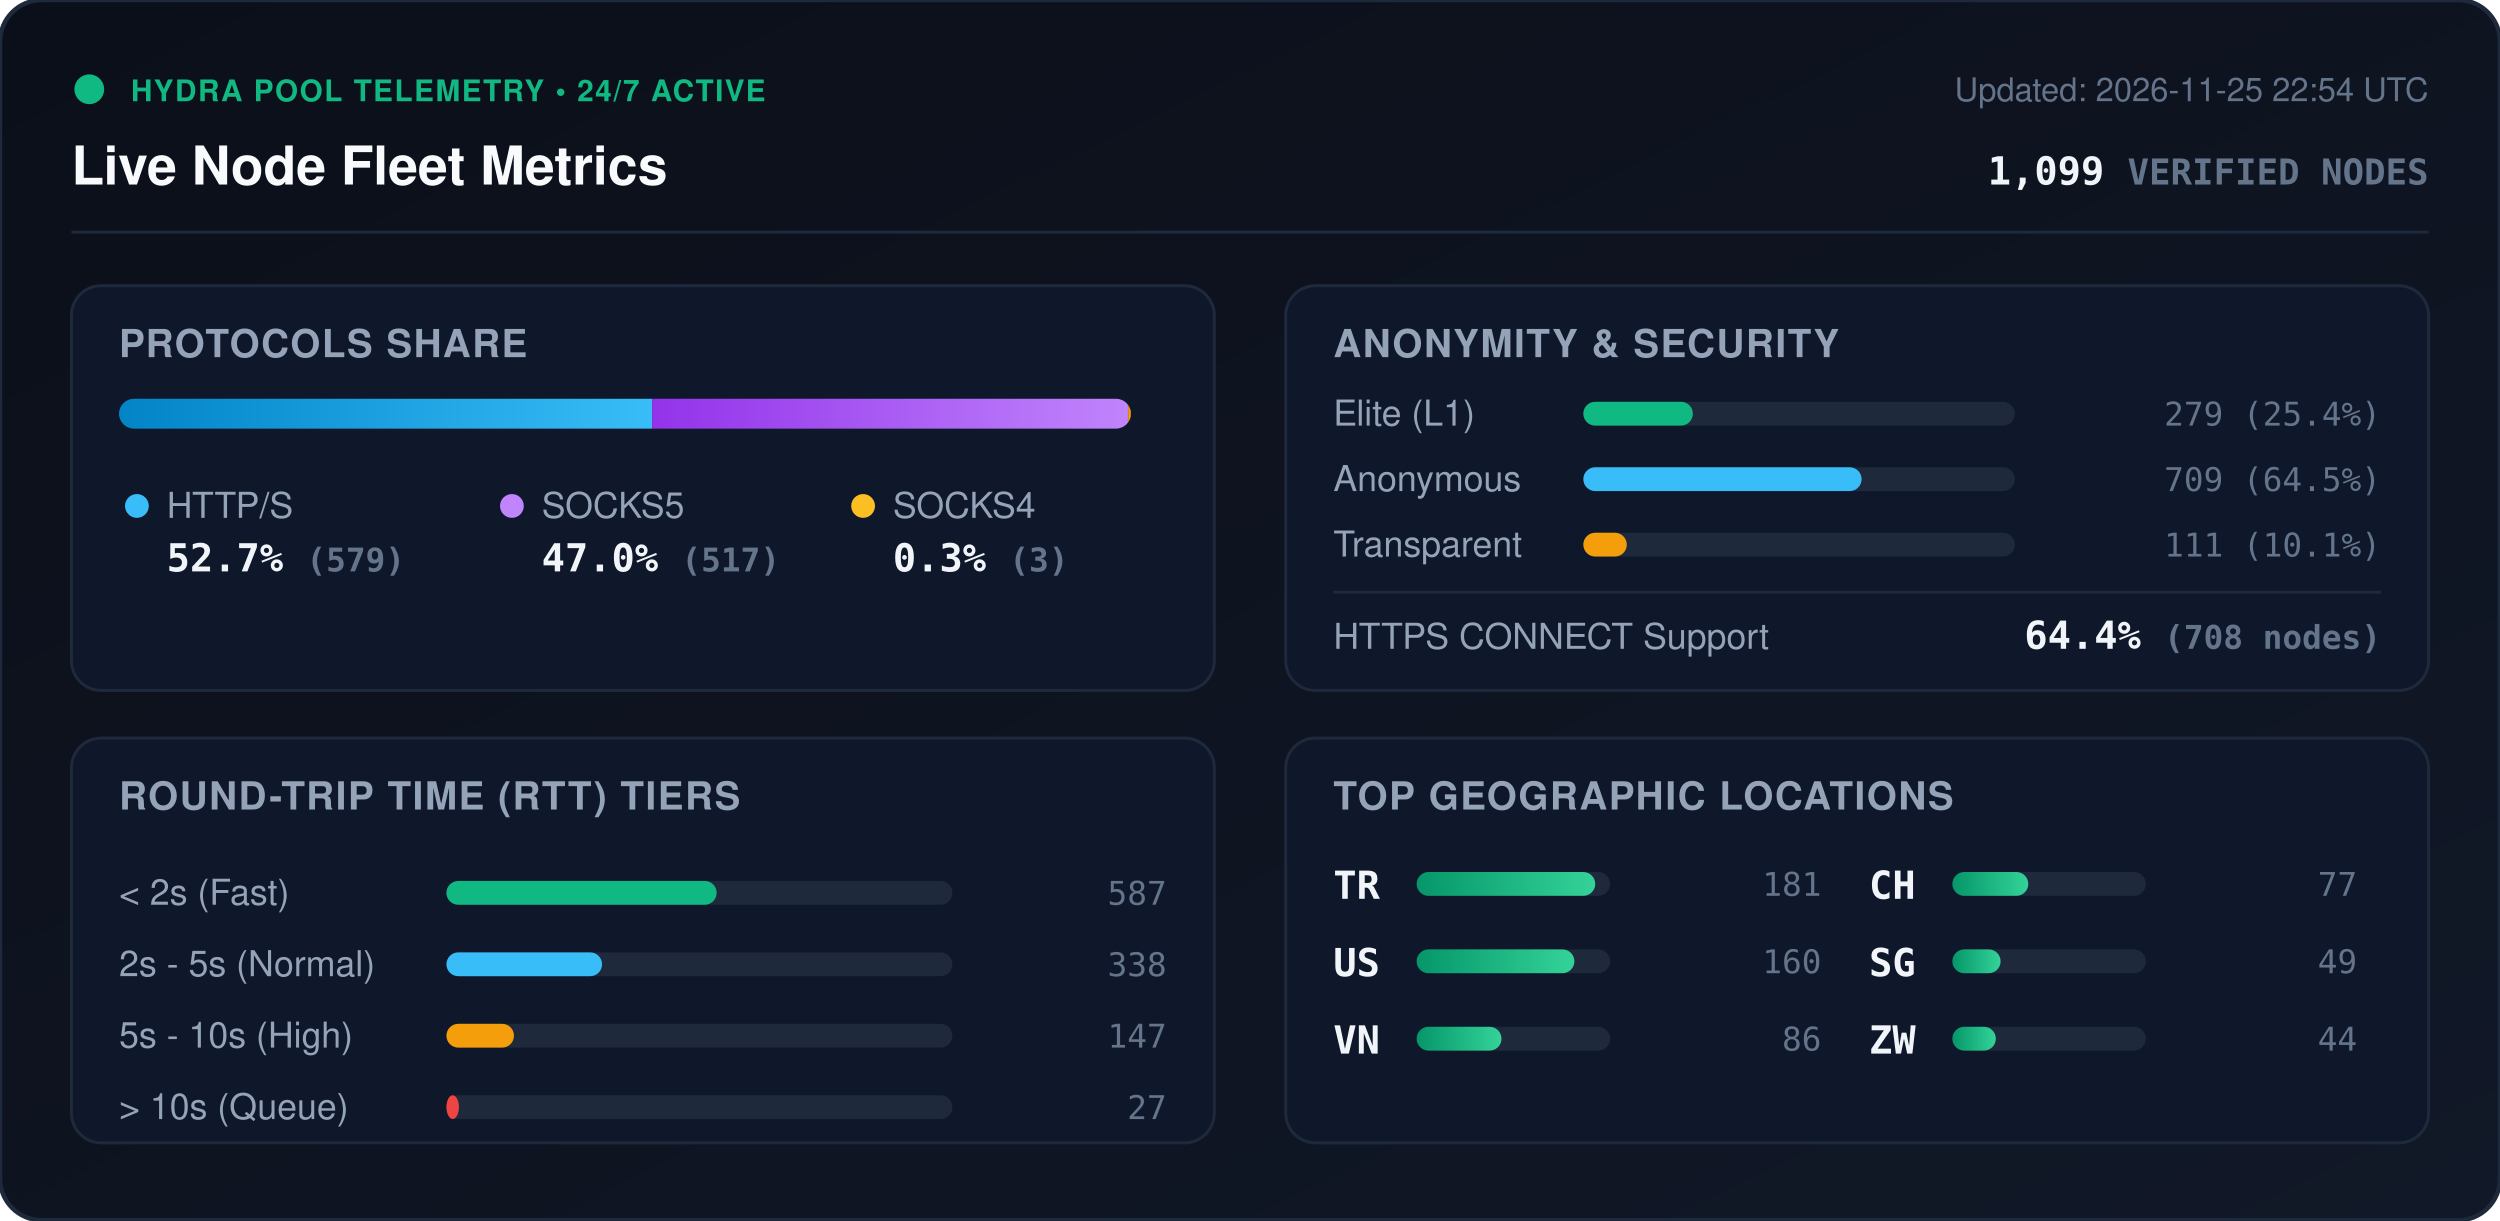
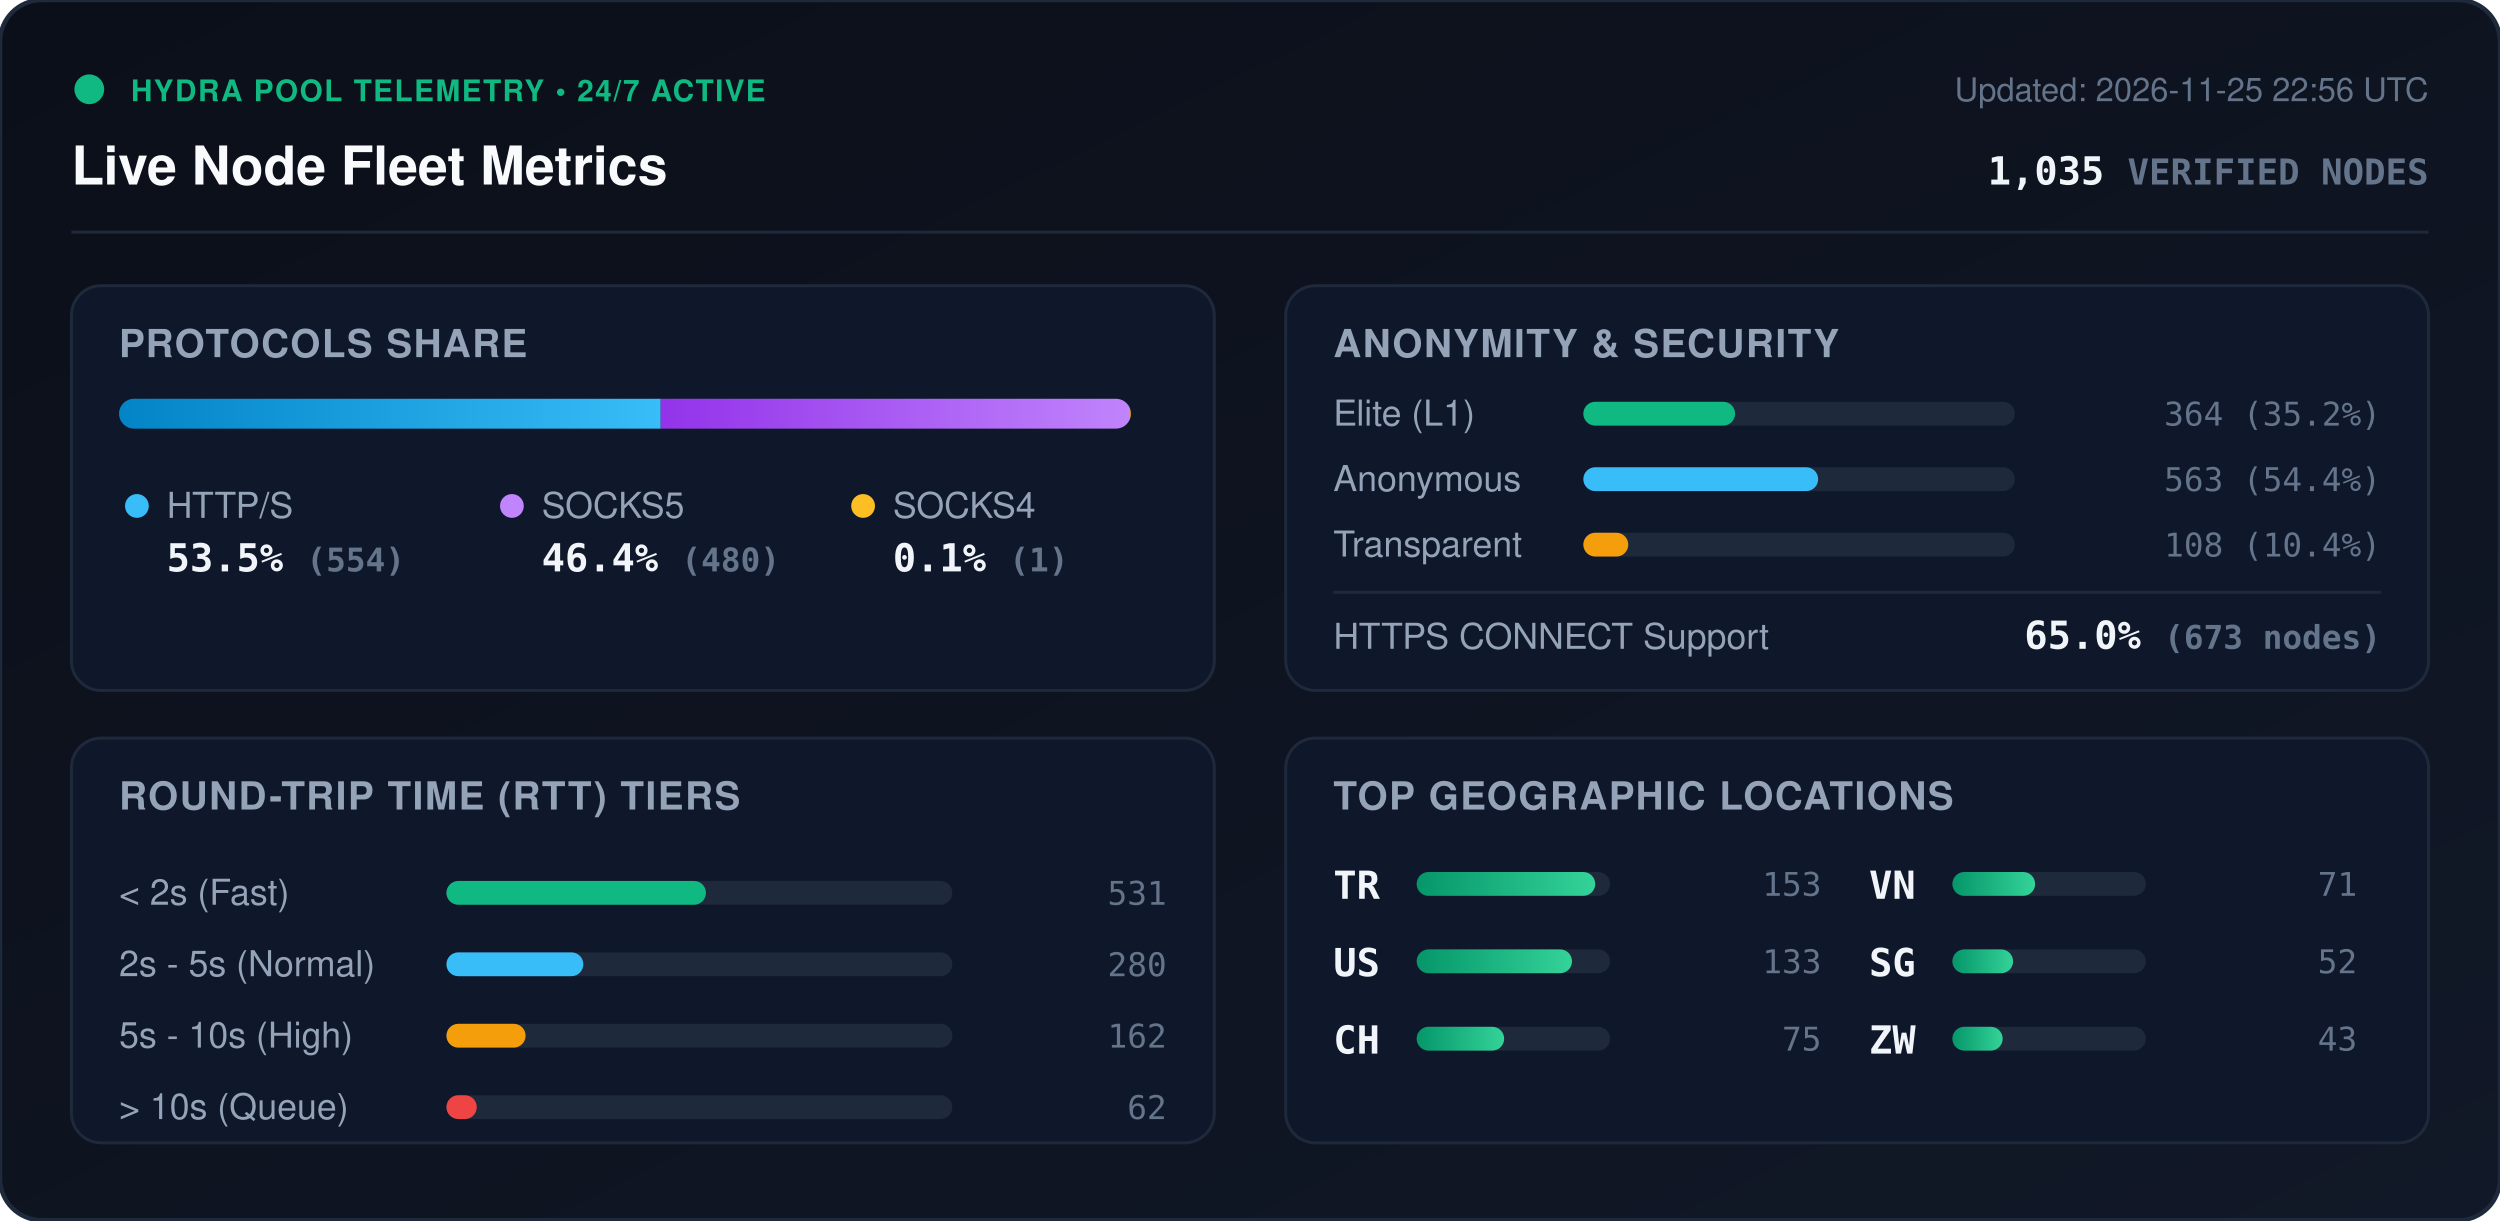
<svg xmlns="http://www.w3.org/2000/svg" viewBox="0 0 840 410" width="840" height="410" style="max-width: 100%; height: auto;">
  <defs>
    <linearGradient id="bg" x1="0%" y1="0%" x2="100%" y2="100%">
      <stop offset="0%" stop-color="#0b0f19" />
      <stop offset="100%" stop-color="#111827" />
    </linearGradient>
    <linearGradient id="bar-http" x1="0%" y1="0%" x2="100%" y2="0%">
      <stop offset="0%" stop-color="#0284c7" />
      <stop offset="100%" stop-color="#38bdf8" />
    </linearGradient>
    <linearGradient id="bar-socks5" x1="0%" y1="0%" x2="100%" y2="0%">
      <stop offset="0%" stop-color="#9333ea" />
      <stop offset="100%" stop-color="#c084fc" />
    </linearGradient>
    <linearGradient id="bar-socks4" x1="0%" y1="0%" x2="100%" y2="0%">
      <stop offset="0%" stop-color="#d97706" />
      <stop offset="100%" stop-color="#fbbf24" />
    </linearGradient>
    <linearGradient id="bar-green" x1="0%" y1="0%" x2="100%" y2="0%">
      <stop offset="0%" stop-color="#059669" />
      <stop offset="100%" stop-color="#34d399" />
    </linearGradient>
    <clipPath id="prog-track-clip">
      <rect width="340.0" height="10" rx="5" />
    </clipPath>
    <style>
      .title { font: 700 18px -apple-system, BlinkMacSystemFont, 'Segoe UI', Helvetica, Arial, sans-serif; fill: #f8fafc; }
      .sub { font: 500 11px -apple-system, BlinkMacSystemFont, 'Segoe UI', Helvetica, Arial, sans-serif; fill: #64748b; }
      .section-hdr { font: 600 13px -apple-system, BlinkMacSystemFont, 'Segoe UI', Helvetica, Arial, sans-serif; fill: #94a3b8; letter-spacing: 0.5px; }
      .metric-val { font: 700 13px -apple-system, BlinkMacSystemFont, 'Segoe UI', Helvetica, Arial, sans-serif; fill: #f1f5f9; }
      .metric-lbl { font: 500 12px -apple-system, BlinkMacSystemFont, 'Segoe UI', Helvetica, Arial, sans-serif; fill: #94a3b8; }
      .badge-txt { font: 700 10px -apple-system, BlinkMacSystemFont, 'Segoe UI', Helvetica, Arial, sans-serif; fill: #10b981; letter-spacing: 0.5px; }
      .mono { font-family: ui-monospace, SFMono-Regular, Menlo, Monaco, Consolas, monospace; }
      .pulse { animation: beacon 2s infinite ease-in-out; }
      @keyframes beacon { 0%, 100% { opacity: 1; } 50% { opacity: 0.35; } }
    </style>
  </defs>
  <rect width="840" height="410" rx="14" fill="url(#bg)" stroke="#1e293b" stroke-width="1.5" />
  <g transform="translate(24, 24)">
    <circle cx="6" cy="6" r="5" fill="#10b981" class="pulse" />
    <text x="20" y="10" class="badge-txt">HYDRA POOL TELEMETRY • 24/7 ACTIVE</text>
    <text x="0" y="38" class="title">Live Node Fleet Metrics</text>
-     <text x="792" y="10" text-anchor="end" class="sub">Updated: 2026-11-25 22:54 UTC</text>
-     <text x="792" y="38" text-anchor="end" class="metric-val mono" fill="#38bdf8">1,099 <tspan font-size="12" fill="#64748b">VERIFIED NODES</tspan>
+     <text x="792" y="10" text-anchor="end" class="sub">Updated: 2026-11-25 22:56 UTC</text>
+     <text x="792" y="38" text-anchor="end" class="metric-val mono" fill="#38bdf8">1,035 <tspan font-size="12" fill="#64748b">VERIFIED NODES</tspan>
    </text>
  </g>
  <line x1="24" y1="78" x2="816" y2="78" stroke="#1e293b" stroke-width="1" />
  <g transform="translate(24, 96)">
    <rect width="384" height="136" rx="10" fill="#0f172a" stroke="#1e293b" />
    <text x="16" y="24" class="section-hdr">PROTOCOLS SHARE</text>
    <g transform="translate(16, 38)">
      <rect width="340.0" height="10" rx="5" fill="#1e293b" />
      <g clip-path="url(#prog-track-clip)">
-         <rect x="0" width="179.1" height="10" fill="url(#bar-http)" />
-         <rect x="179.1" width="159.9" height="10" fill="url(#bar-socks5)" />
-         <rect x="339.0" width="0.9" height="10" fill="url(#bar-socks4)" />
+         <rect x="0" width="182.0" height="10" fill="url(#bar-http)" />
+         <rect x="182.0" width="157.7" height="10" fill="url(#bar-socks5)" />
+         <rect x="339.7" width="0.3" height="10" fill="url(#bar-socks4)" />
      </g>
    </g>
    <g transform="translate(16, 68)">
      <circle cx="6" cy="6" r="4" fill="#38bdf8" />
      <text x="16" y="10" class="metric-lbl">HTTP/S</text>
-       <text x="16" y="28" class="metric-val mono">52.7% <tspan font-size="11" fill="#64748b">(579)</tspan>
+       <text x="16" y="28" class="metric-val mono">53.5% <tspan font-size="11" fill="#64748b">(554)</tspan>
      </text>
      <circle cx="132" cy="6" r="4" fill="#c084fc" />
      <text x="142" y="10" class="metric-lbl">SOCKS5</text>
-       <text x="142" y="28" class="metric-val mono">47.0% <tspan font-size="11" fill="#64748b">(517)</tspan>
+       <text x="142" y="28" class="metric-val mono">46.4% <tspan font-size="11" fill="#64748b">(480)</tspan>
      </text>
      <circle cx="250" cy="6" r="4" fill="#fbbf24" />
      <text x="260" y="10" class="metric-lbl">SOCKS4</text>
-       <text x="260" y="28" class="metric-val mono">0.3% <tspan font-size="11" fill="#64748b">(3)</tspan>
+       <text x="260" y="28" class="metric-val mono">0.1% <tspan font-size="11" fill="#64748b">(1)</tspan>
      </text>
    </g>
  </g>
  <g transform="translate(432, 96)">
    <rect width="384" height="136" rx="10" fill="#0f172a" stroke="#1e293b" />
    <text x="16" y="24" class="section-hdr">ANONYMITY &amp; SECURITY</text>
    <text x="16" y="47" class="metric-lbl">Elite (L1)</text>
    <rect x="100" y="39" width="145.0" height="8" rx="4" fill="#1e293b" />
-     <rect x="100" y="39" width="36.8" height="8" rx="4" fill="#10b981" />
-     <text x="368" y="47" text-anchor="end" class="mono sub" fill="#e2e8f0">279 (25.4%)</text>
+     <rect x="100" y="39" width="51.0" height="8" rx="4" fill="#10b981" />
+     <text x="368" y="47" text-anchor="end" class="mono sub" fill="#e2e8f0">364 (35.2%)</text>
    <text x="16" y="69" class="metric-lbl">Anonymous</text>
    <rect x="100" y="61" width="145.0" height="8" rx="4" fill="#1e293b" />
-     <rect x="100" y="61" width="93.5" height="8" rx="4" fill="#38bdf8" />
-     <text x="368" y="69" text-anchor="end" class="mono sub" fill="#e2e8f0">709 (64.5%)</text>
+     <rect x="100" y="61" width="78.9" height="8" rx="4" fill="#38bdf8" />
+     <text x="368" y="69" text-anchor="end" class="mono sub" fill="#e2e8f0">563 (54.4%)</text>
    <text x="16" y="91" class="metric-lbl">Transparent</text>
    <rect x="100" y="83" width="145.0" height="8" rx="4" fill="#1e293b" />
-     <rect x="100" y="83" width="14.6" height="8" rx="4" fill="#f59e0b" />
-     <text x="368" y="91" text-anchor="end" class="mono sub" fill="#e2e8f0">111 (10.1%)</text>
+     <rect x="100" y="83" width="15.1" height="8" rx="4" fill="#f59e0b" />
+     <text x="368" y="91" text-anchor="end" class="mono sub" fill="#e2e8f0">108 (10.4%)</text>
    <line x1="16" y1="103" x2="368" y2="103" stroke="#1e293b" stroke-width="1" />
    <text x="16" y="122" class="metric-lbl">HTTPS CONNECT Support</text>
-     <text x="368" y="122" text-anchor="end" class="metric-val mono" fill="#34d399">64.4% <tspan font-size="11" fill="#64748b">(708 nodes)</tspan>
+     <text x="368" y="122" text-anchor="end" class="metric-val mono" fill="#34d399">65.0% <tspan font-size="11" fill="#64748b">(673 nodes)</tspan>
    </text>
  </g>
  <g transform="translate(24, 248)">
    <rect width="384" height="136" rx="10" fill="#0f172a" stroke="#1e293b" />
    <text x="16" y="24" class="section-hdr">ROUND-TRIP TIME (RTT) TIERS</text>
    <g transform="translate(16, 42)">
      <text x="0" y="14" class="metric-lbl">&lt; 2s (Fast)</text>
      <rect x="110" y="6" width="170" height="8" rx="4" fill="#1e293b" />
-       <rect x="110" y="6" width="90.8" height="8" rx="4" fill="#10b981" />
-       <text x="352" y="14" text-anchor="end" class="mono sub">587</text>
+       <rect x="110" y="6" width="87.2" height="8" rx="4" fill="#10b981" />
+       <text x="352" y="14" text-anchor="end" class="mono sub">531</text>
      <text x="0" y="38" class="metric-lbl">2s - 5s (Normal)</text>
      <rect x="110" y="30" width="170" height="8" rx="4" fill="#1e293b" />
-       <rect x="110" y="30" width="52.3" height="8" rx="4" fill="#38bdf8" />
-       <text x="352" y="38" text-anchor="end" class="mono sub">338</text>
+       <rect x="110" y="30" width="46.0" height="8" rx="4" fill="#38bdf8" />
+       <text x="352" y="38" text-anchor="end" class="mono sub">280</text>
      <text x="0" y="62" class="metric-lbl">5s - 10s (High)</text>
      <rect x="110" y="54" width="170" height="8" rx="4" fill="#1e293b" />
-       <rect x="110" y="54" width="22.7" height="8" rx="4" fill="#f59e0b" />
-       <text x="352" y="62" text-anchor="end" class="mono sub">147</text>
+       <rect x="110" y="54" width="26.6" height="8" rx="4" fill="#f59e0b" />
+       <text x="352" y="62" text-anchor="end" class="mono sub">162</text>
      <text x="0" y="86" class="metric-lbl">&gt; 10s (Queue)</text>
      <rect x="110" y="78" width="170" height="8" rx="4" fill="#1e293b" />
-       <rect x="110" y="78" width="4.2" height="8" rx="4" fill="#ef4444" />
-       <text x="352" y="86" text-anchor="end" class="mono sub">27</text>
+       <rect x="110" y="78" width="10.2" height="8" rx="4" fill="#ef4444" />
+       <text x="352" y="86" text-anchor="end" class="mono sub">62</text>
    </g>
  </g>
  <g transform="translate(432, 248)">
    <rect width="384" height="136" rx="10" fill="#0f172a" stroke="#1e293b" />
    <text x="16" y="24" class="section-hdr">TOP GEOGRAPHIC LOCATIONS</text>
    <g transform="translate(16, 42)">
      <g transform="translate(0, 0)">
        <text x="0" y="12" class="mono metric-val" font-size="12">TR</text>
        <rect x="28" y="3" width="65" height="8" rx="4" fill="#1e293b" />
        <rect x="28" y="3" width="60.0" height="8" rx="4" fill="url(#bar-green)" />
-         <text x="164" y="11" text-anchor="end" class="mono sub">181</text>
+         <text x="164" y="11" text-anchor="end" class="mono sub">153</text>
      </g>
      <g transform="translate(0, 26)">
        <text x="0" y="12" class="mono metric-val" font-size="12">US</text>
        <rect x="28" y="3" width="65" height="8" rx="4" fill="#1e293b" />
-         <rect x="28" y="3" width="53.0" height="8" rx="4" fill="url(#bar-green)" />
-         <text x="164" y="11" text-anchor="end" class="mono sub">160</text>
+         <rect x="28" y="3" width="52.2" height="8" rx="4" fill="url(#bar-green)" />
+         <text x="164" y="11" text-anchor="end" class="mono sub">133</text>
      </g>
      <g transform="translate(0, 52)">
+         <text x="0" y="12" class="mono metric-val" font-size="12">CH</text>
+         <rect x="28" y="3" width="65" height="8" rx="4" fill="#1e293b" />
+         <rect x="28" y="3" width="29.4" height="8" rx="4" fill="url(#bar-green)" />
+         <text x="164" y="11" text-anchor="end" class="mono sub">75</text>
+       </g>
+       <g transform="translate(180, 0)">
        <text x="0" y="12" class="mono metric-val" font-size="12">VN</text>
        <rect x="28" y="3" width="65" height="8" rx="4" fill="#1e293b" />
-         <rect x="28" y="3" width="28.5" height="8" rx="4" fill="url(#bar-green)" />
-         <text x="164" y="11" text-anchor="end" class="mono sub">86</text>
-       </g>
-       <g transform="translate(180, 0)">
-         <text x="0" y="12" class="mono metric-val" font-size="12">CH</text>
-         <rect x="28" y="3" width="65" height="8" rx="4" fill="#1e293b" />
-         <rect x="28" y="3" width="25.5" height="8" rx="4" fill="url(#bar-green)" />
-         <text x="164" y="11" text-anchor="end" class="mono sub">77</text>
+         <rect x="28" y="3" width="27.8" height="8" rx="4" fill="url(#bar-green)" />
+         <text x="164" y="11" text-anchor="end" class="mono sub">71</text>
      </g>
      <g transform="translate(180, 26)">
        <text x="0" y="12" class="mono metric-val" font-size="12">SG</text>
        <rect x="28" y="3" width="65" height="8" rx="4" fill="#1e293b" />
-         <rect x="28" y="3" width="16.2" height="8" rx="4" fill="url(#bar-green)" />
-         <text x="164" y="11" text-anchor="end" class="mono sub">49</text>
+         <rect x="28" y="3" width="20.4" height="8" rx="4" fill="url(#bar-green)" />
+         <text x="164" y="11" text-anchor="end" class="mono sub">52</text>
      </g>
      <g transform="translate(180, 52)">
        <text x="0" y="12" class="mono metric-val" font-size="12">ZW</text>
        <rect x="28" y="3" width="65" height="8" rx="4" fill="#1e293b" />
-         <rect x="28" y="3" width="14.6" height="8" rx="4" fill="url(#bar-green)" />
-         <text x="164" y="11" text-anchor="end" class="mono sub">44</text>
+         <rect x="28" y="3" width="16.9" height="8" rx="4" fill="url(#bar-green)" />
+         <text x="164" y="11" text-anchor="end" class="mono sub">43</text>
      </g>
    </g>
  </g>
</svg>
